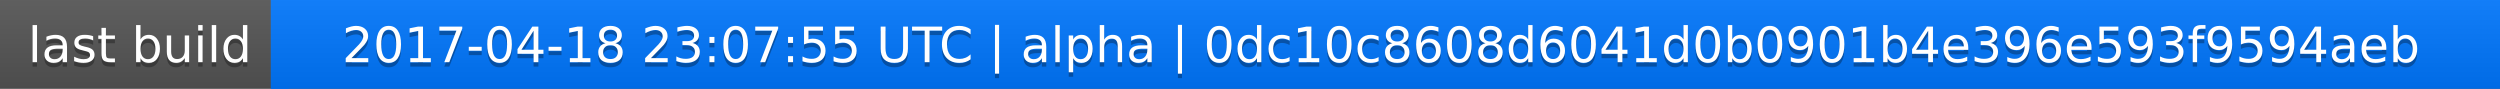
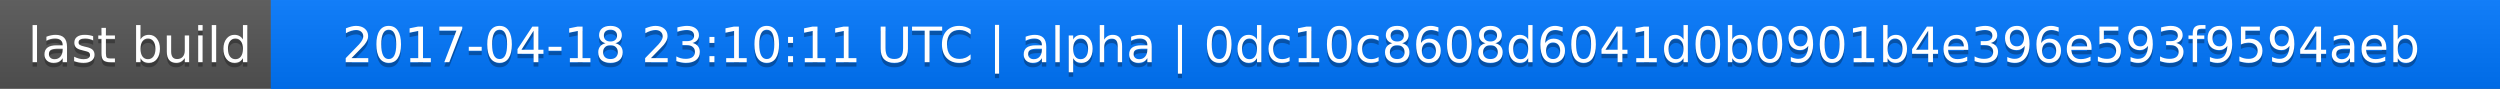
<svg xmlns="http://www.w3.org/2000/svg" width="563" height="20">
  <linearGradient id="a" x2="0" y2="100%">
    <stop offset="0" stop-color="#bbb" stop-opacity=".1" />
    <stop offset="1" stop-opacity=".1" />
  </linearGradient>
  <rect rx="0" width="563" height="20" fill="#555" />
  <rect rx="0" x="61" width="502" height="20" fill="#07f" />
  <path fill="#07f" d="M61 0h4v20h-4z" />
  <rect rx="0" width="563" height="20" fill="url(#a)" />
  <g fill="#fff" text-anchor="middle" font-family="DejaVu Sans,Verdana,Geneva,sans-serif" font-size="11">
    <text x="31.5" y="15" fill="#010101" fill-opacity=".3">last build</text>
    <text x="31.5" y="14">last build</text>
-     <text x="311" y="15" fill="#010101" fill-opacity=".3">2017-04-18 23:07:55 UTC | alpha | 0dc10c8608d6041d0b0901b4e396e593f9594aeb</text>
-     <text x="311" y="14">2017-04-18 23:07:55 UTC | alpha | 0dc10c8608d6041d0b0901b4e396e593f9594aeb</text>
+     <text x="311" y="15" fill="#010101" fill-opacity=".3">2017-04-18 23:10:11 UTC | alpha | 0dc10c8608d6041d0b0901b4e396e593f9594aeb</text>
+     <text x="311" y="14">2017-04-18 23:10:11 UTC | alpha | 0dc10c8608d6041d0b0901b4e396e593f9594aeb</text>
  </g>
</svg>
